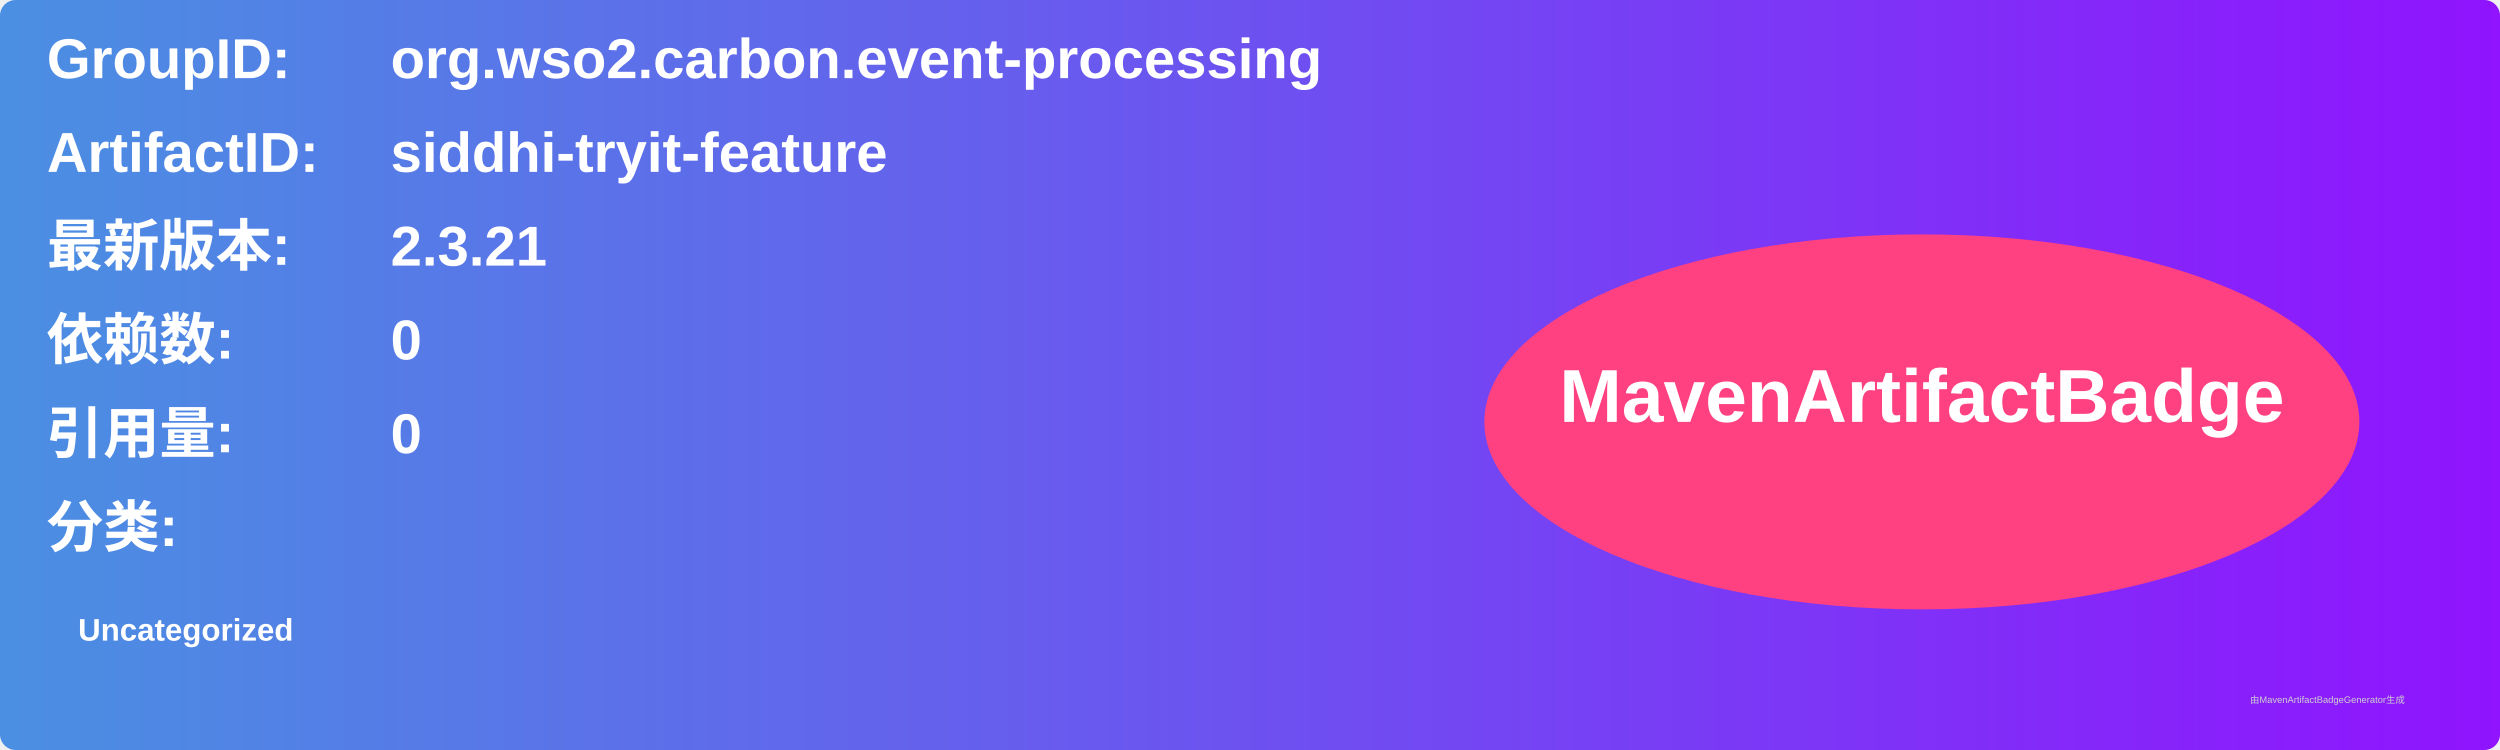
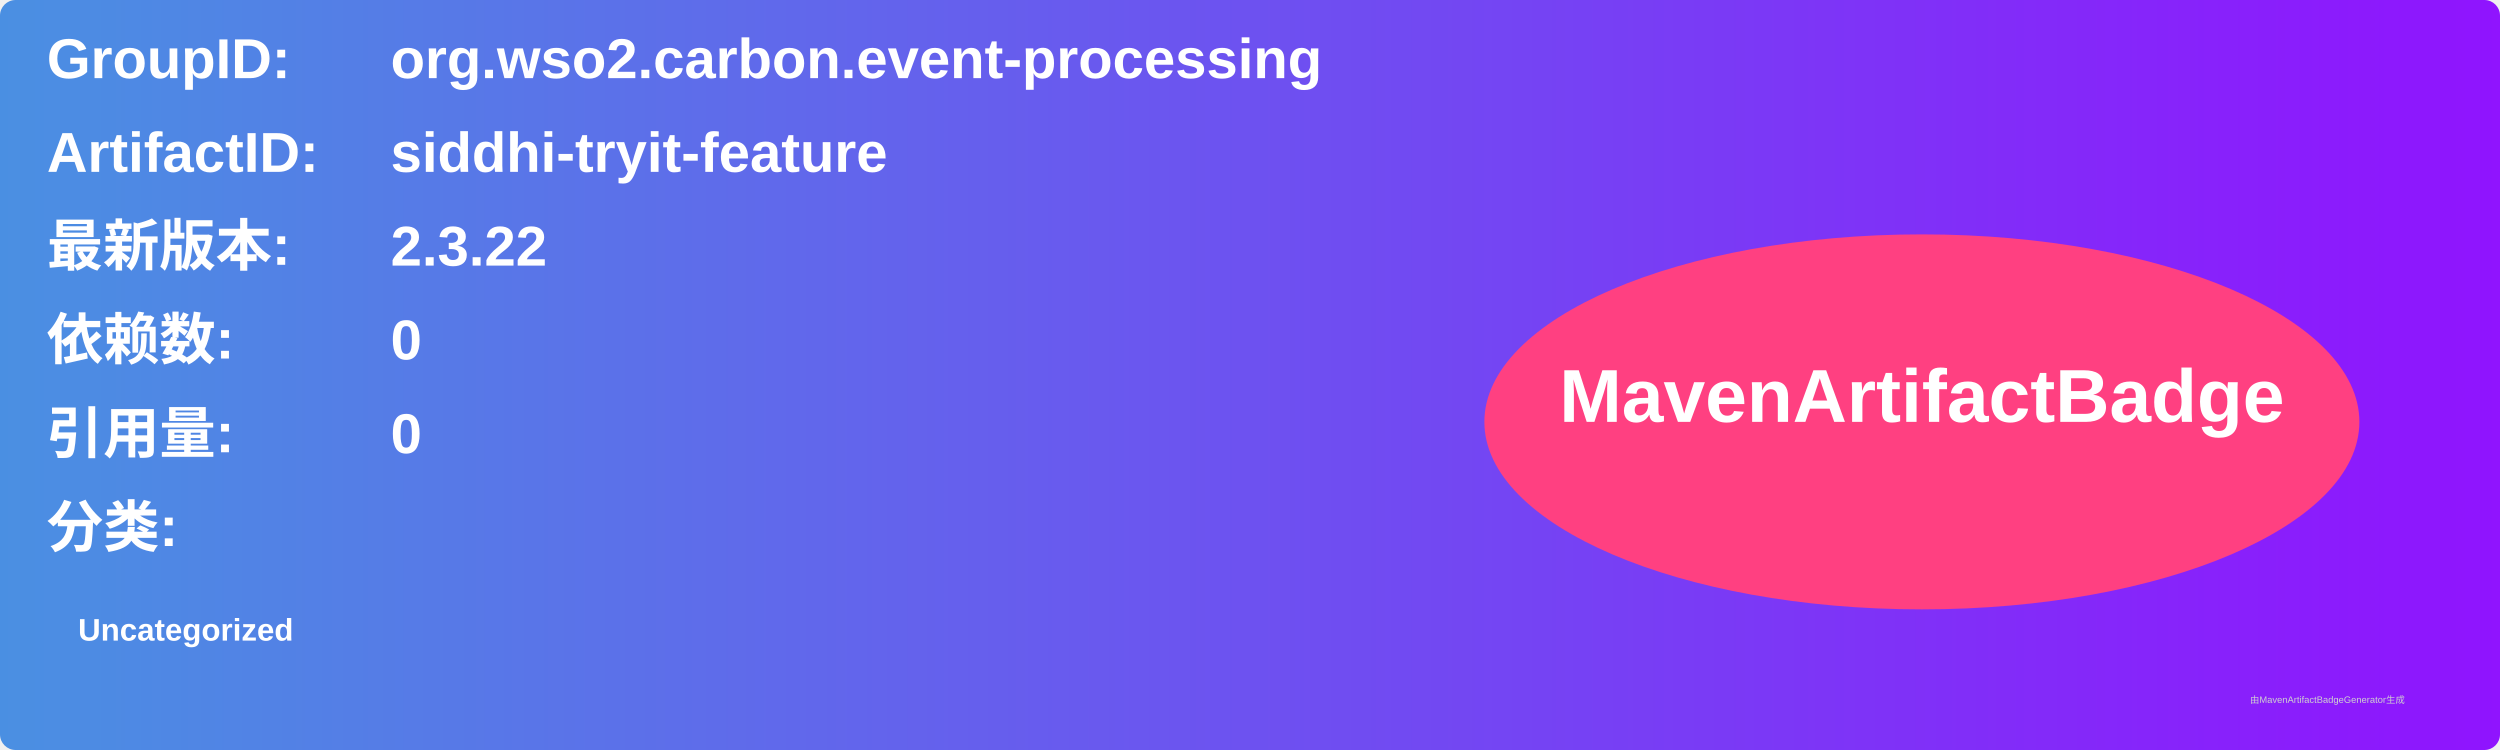
<svg xmlns="http://www.w3.org/2000/svg" width="800" height="240" viewBox="0 0 800 240">
  <linearGradient id="grad" x1="0%" y1="0%" x2="100%" y2="0%">
    <stop offset="0%" stop-color="#4a90e2" />
    <stop offset="100%" stop-color="#9013fe" />
  </linearGradient>
  <rect width="100%" height="100%" rx="5" ry="5" fill="url(#grad)" />
  <g transform="translate(15, 15)">
    <text x="0" y="10" font-family="Arial" font-size="18" fill="white" font-weight="bold" width="260">GroupID:</text>
    <text x="110" y="10" font-family="Arial" font-size="18" fill="white" font-weight="bold" width="460">org.wso2.carbon.event-processing</text>
    <text x="0" y="40" font-family="Arial" font-size="18" fill="white" font-weight="bold" width="260">ArtifactID:</text>
    <text x="110" y="40" font-family="Arial" font-size="18" fill="white" font-weight="bold" width="460">siddhi-tryit-feature</text>
    <text x="0" y="70" font-family="Arial" font-size="18" fill="white" font-weight="bold">最新版本:</text>
    <text x="110" y="70" font-family="Arial" font-size="18" fill="white" font-weight="bold">
-       <tspan font-weight="bold">2.3.21</tspan>
+       <tspan font-weight="bold">2.3.22</tspan>
    </text>
    <text x="0" y="100" font-family="Arial" font-size="18" fill="white" font-weight="bold">依赖数: </text>
    <text x="110" y="100" font-family="Arial" font-size="18" fill="white">
      <tspan font-weight="bold">0</tspan>
    </text>
    <text x="0" y="130" font-family="Arial" font-size="18" fill="white" font-weight="bold">引用量: </text>
    <text x="110" y="130" font-family="Arial" font-size="18" fill="white">
      <tspan font-weight="bold">0</tspan>
    </text>
    <text x="0" y="160" font-family="Arial" font-size="18" fill="white" font-weight="bold">分类:</text>
    <text x="10" y="190" font-family="Arial" font-size="10" fill="white">
      <tspan font-weight="bold">Uncategorized</tspan>
    </text>
    <ellipse cx="600" cy="120" rx="140" ry="60" fill="#ff4081" />
    <text x="600" y="120" text-anchor="middle" font-family="Arial" font-size="24" fill="white" font-weight="bold">MavenArtifactBadge</text>
  </g>
  <text x="720" y="225" font-family="Arial" font-size="3" fill="#d0d0d0">由MavenArtifactBadgeGenerator生成</text>
</svg>
